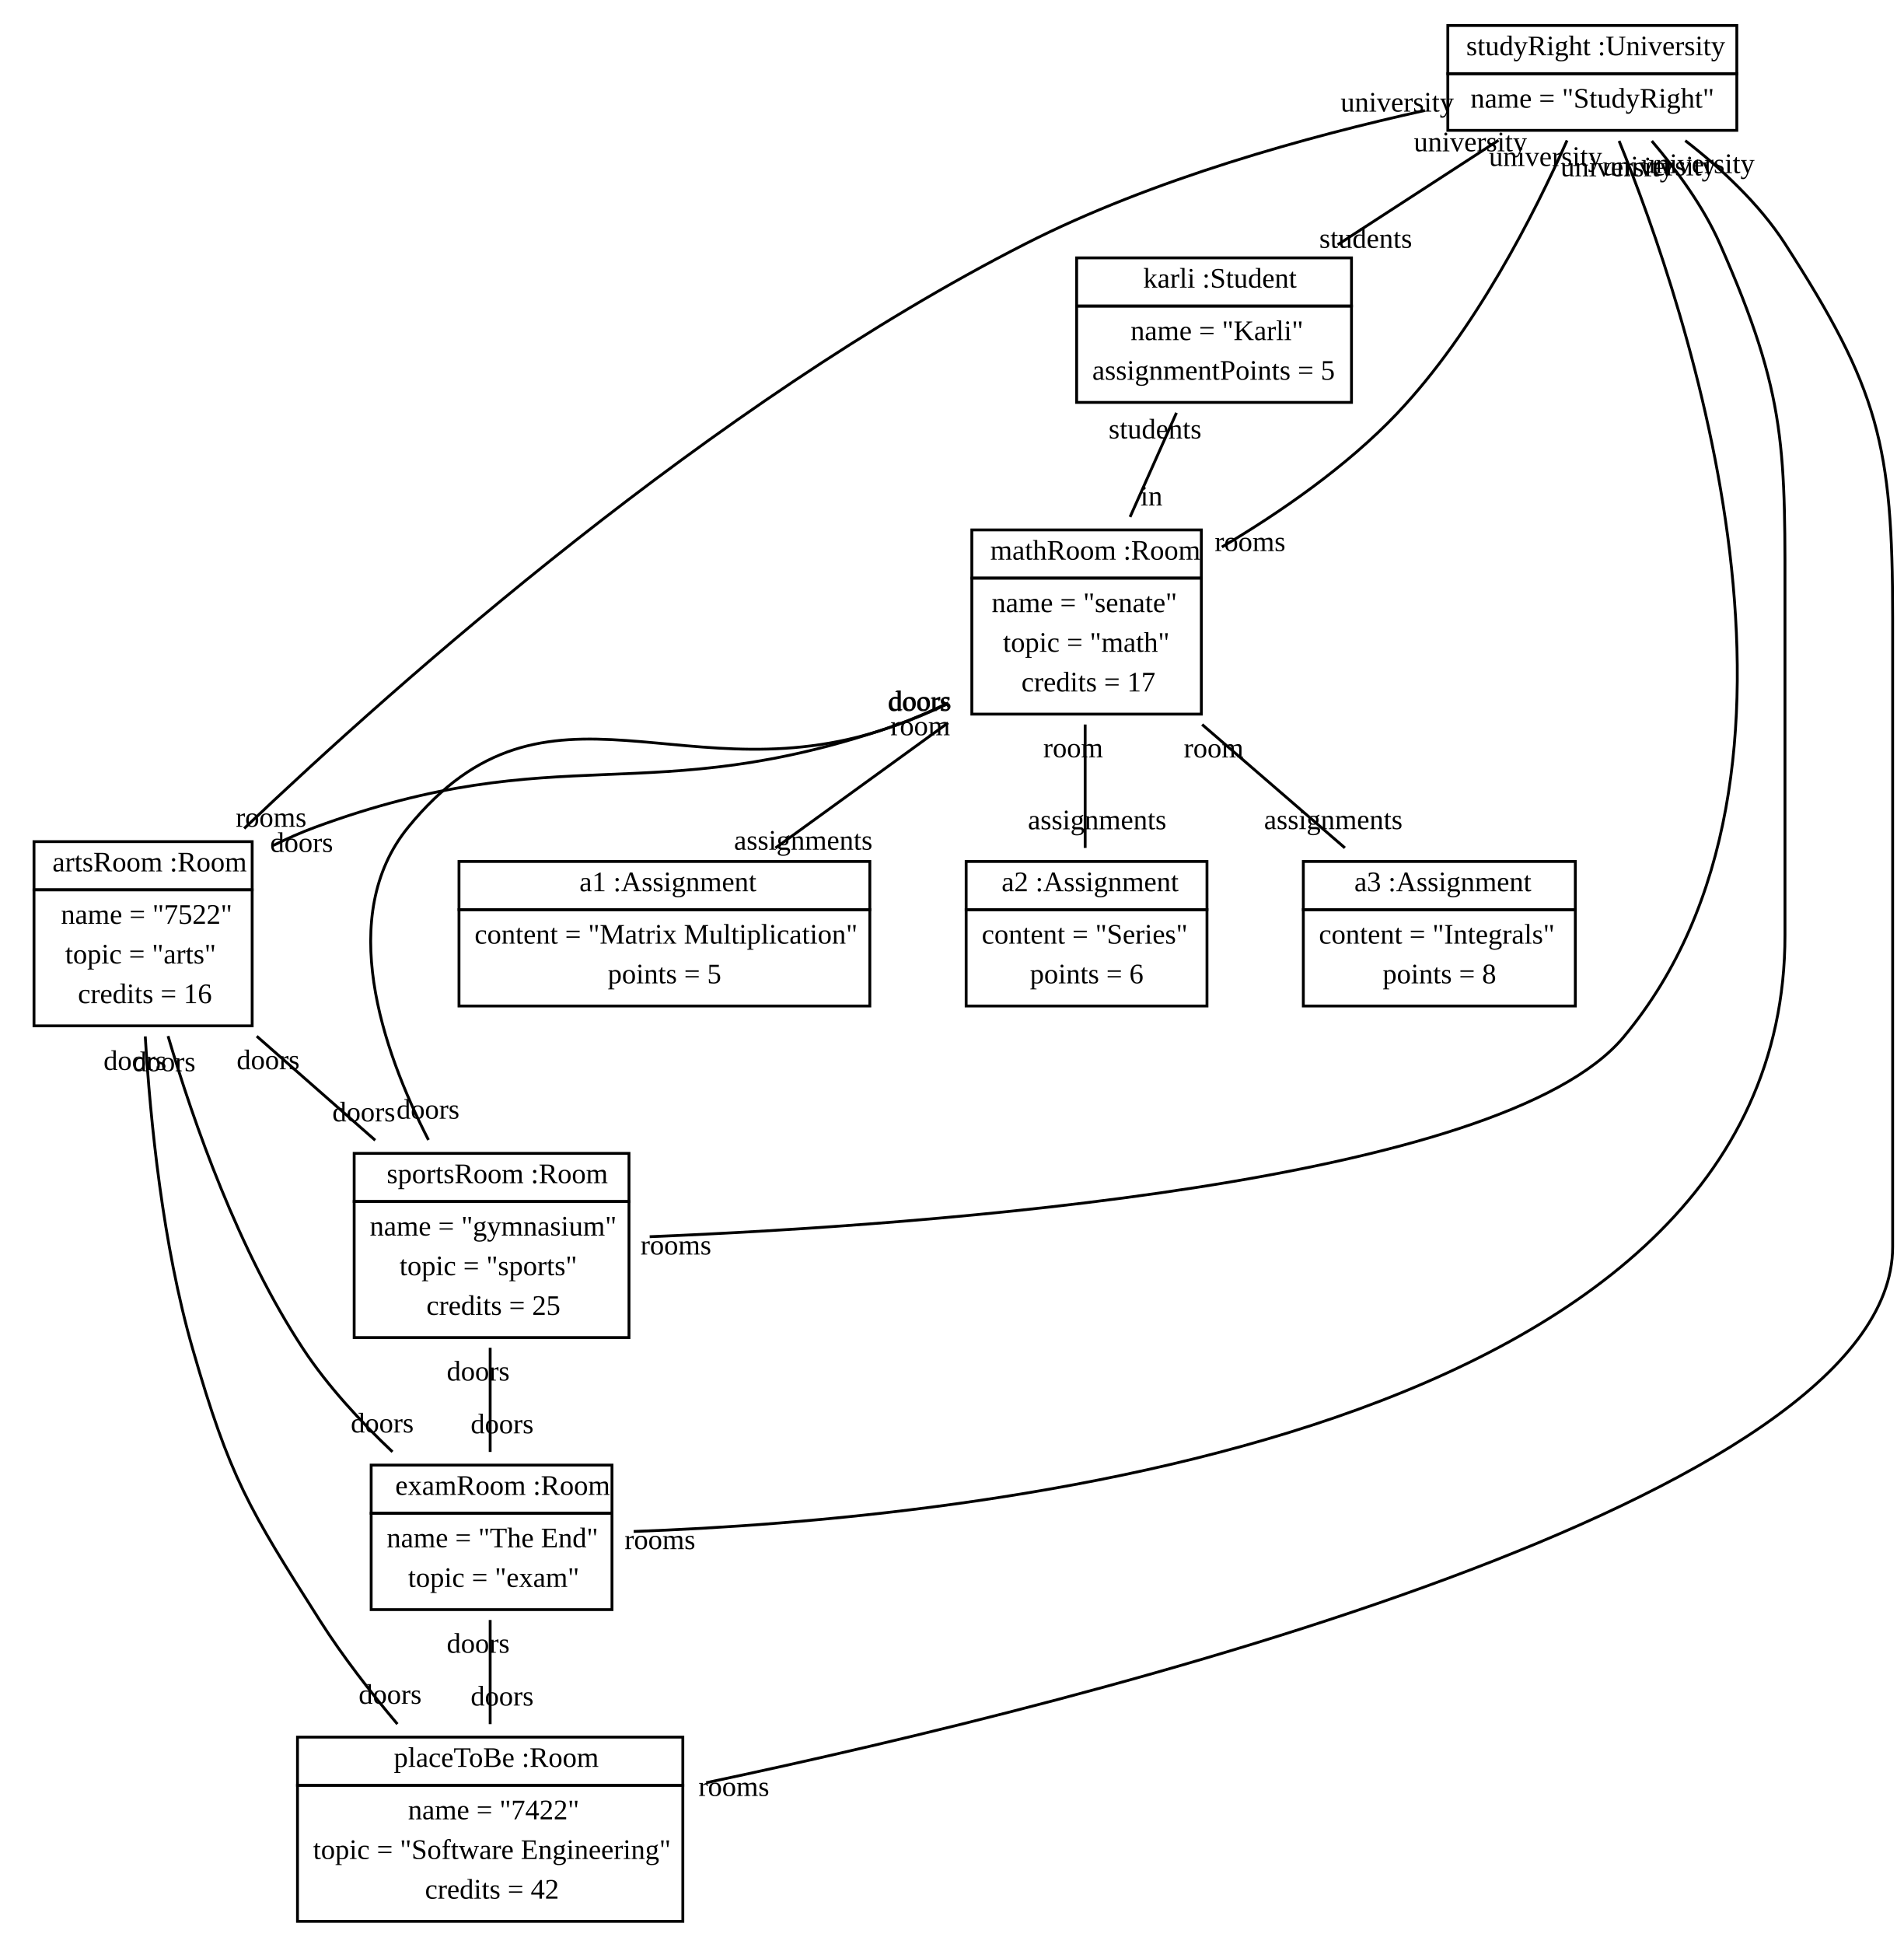
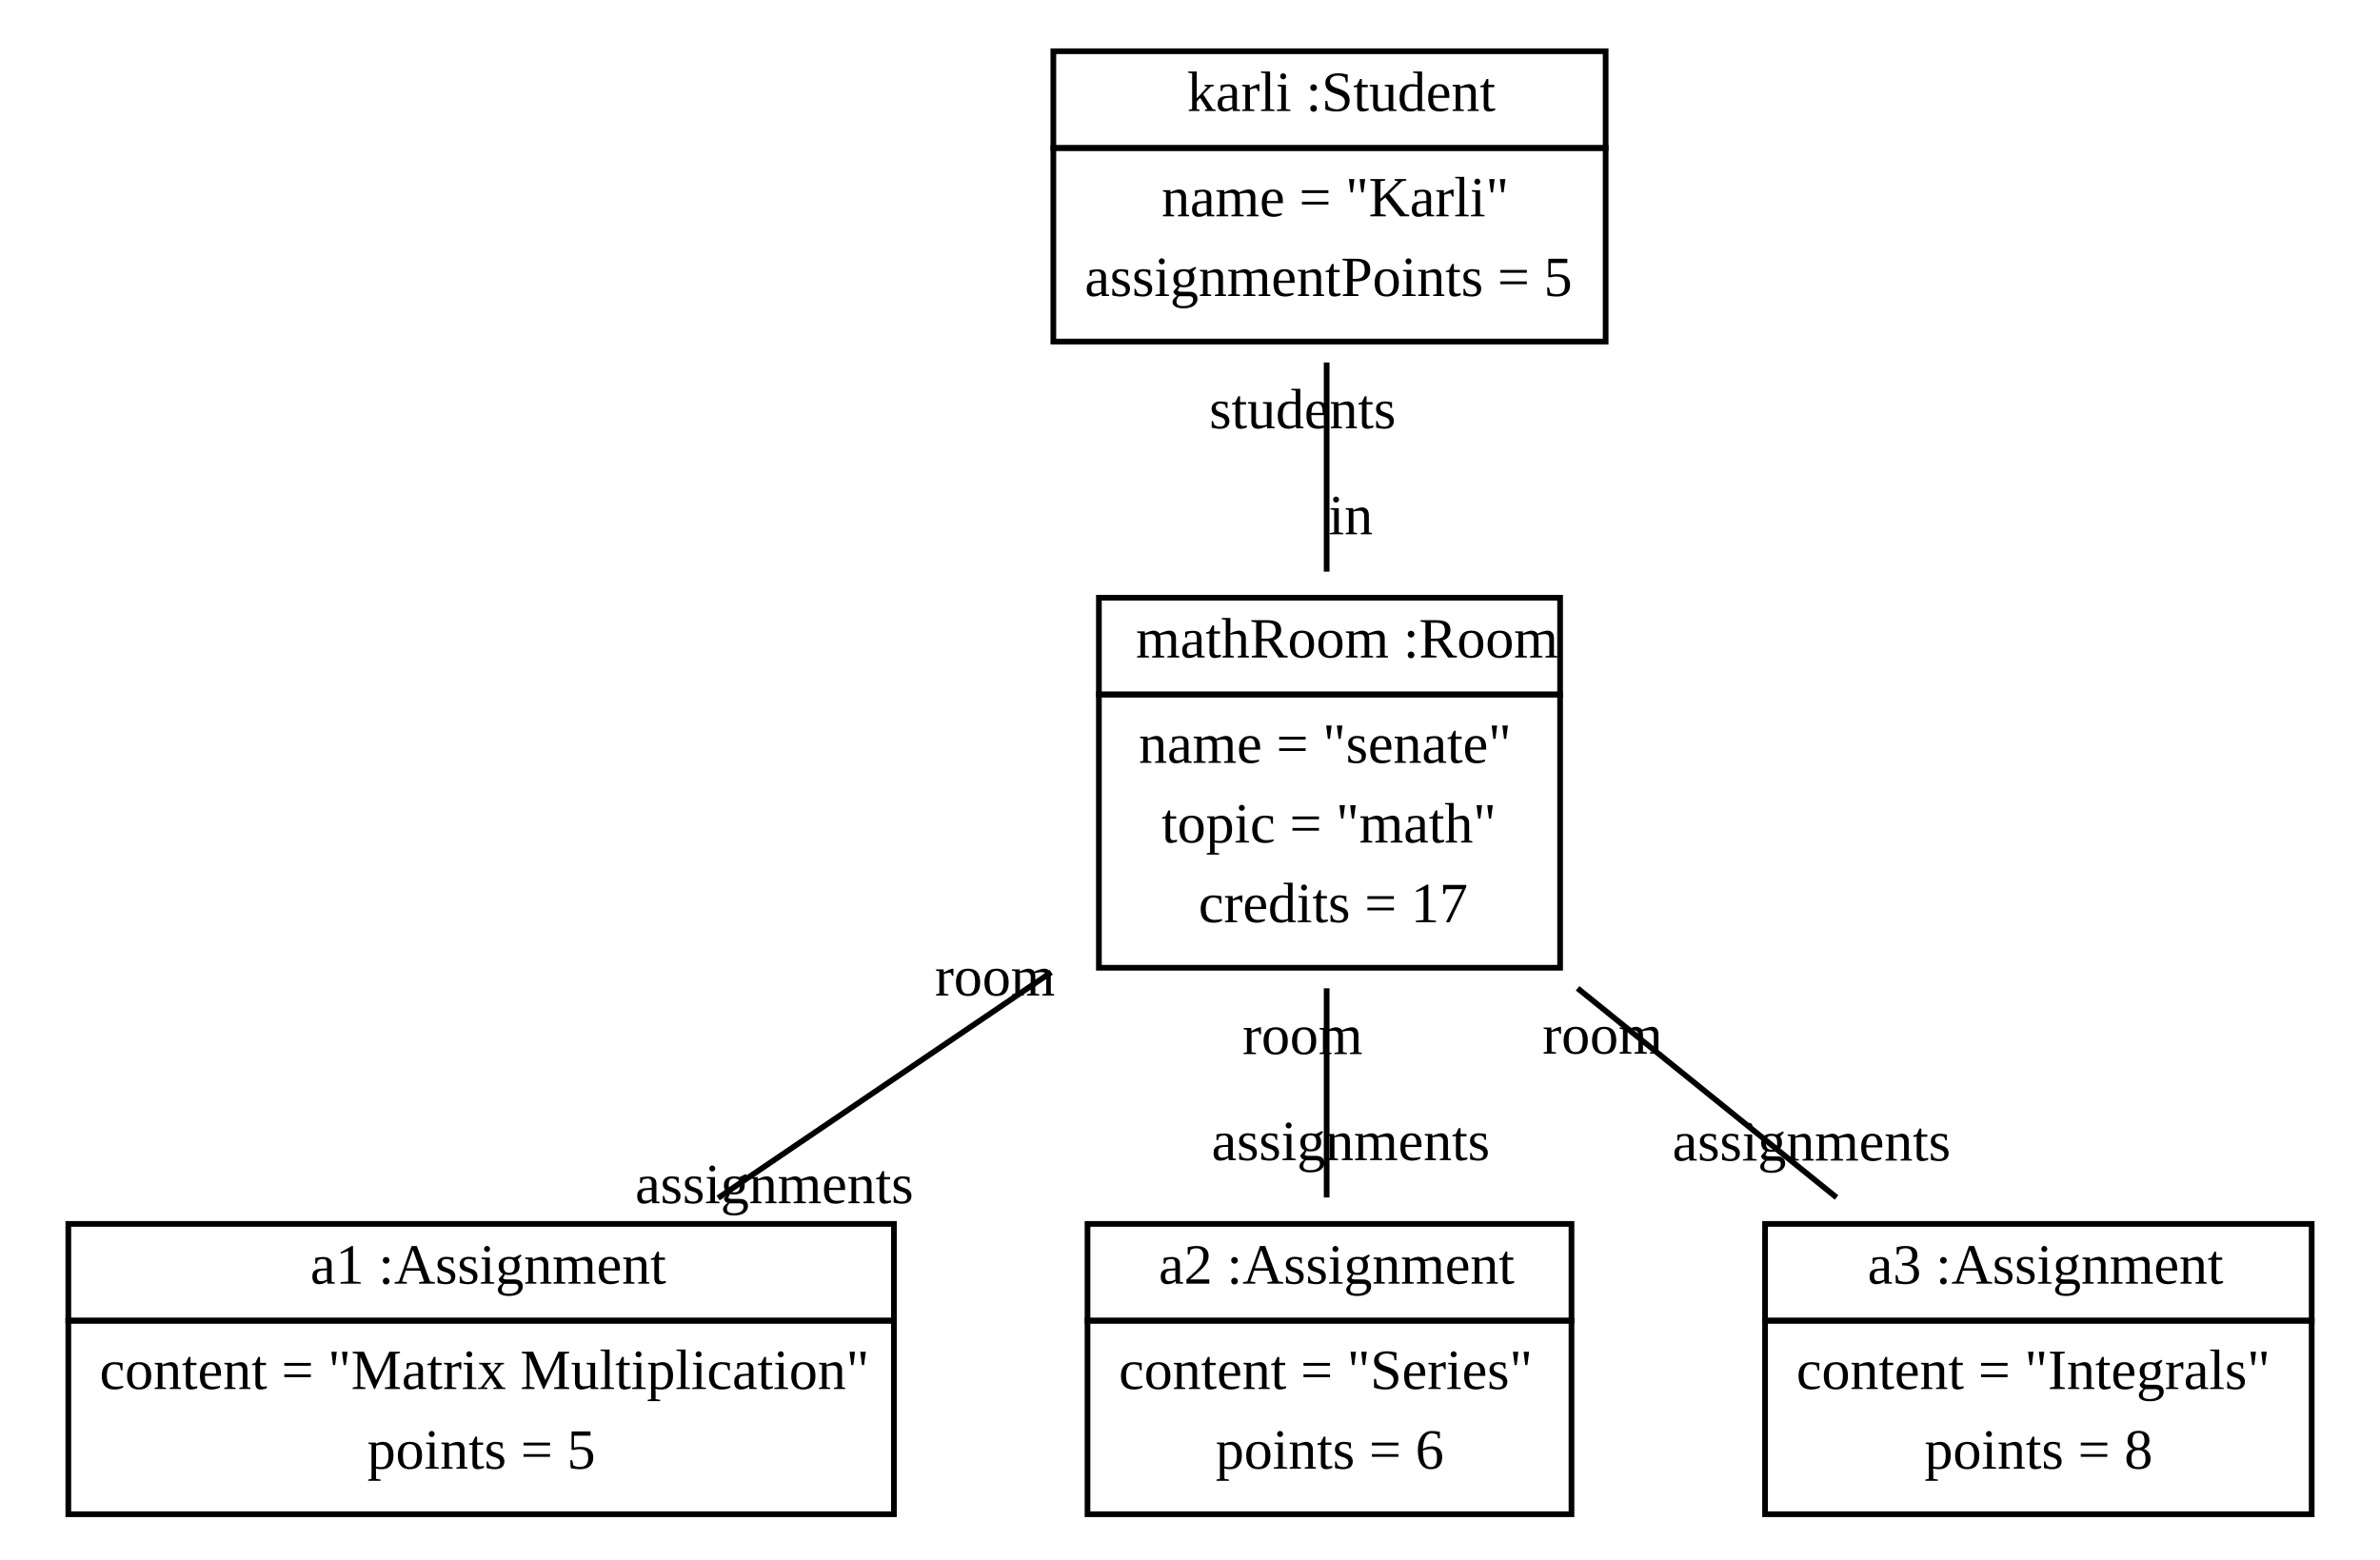
- <svg xmlns="http://www.w3.org/2000/svg" width="672pt" height="686pt" viewBox="0.00 0.00 672.00 686.00">
-   <g id="graph1" class="graph" transform="scale(1 1) rotate(0) translate(4 682)">
-     <polygon fill="white" stroke="white" points="-4,5 -4,-682 669,-682 669,5 -4,5" />
+ <svg xmlns="http://www.w3.org/2000/svg" width="418pt" height="274pt" viewBox="0.00 0.00 418.00 274.00">
+   <g id="graph1" class="graph" transform="scale(1 1) rotate(0) translate(4 270)">
+     <polygon fill="white" stroke="white" points="-4,5 -4,-270 415,-270 415,5 -4,5" />
    <g id="node1" class="node">
-       <polygon fill="none" stroke="black" points="507,-656 507,-673 609,-673 609,-656 507,-656" />
-       <text text-anchor="start" x="510.5" y="-662.5" font-family="Times New Roman,serif" font-size="10.00"> </text>
-       <text text-anchor="start" x="513.5" y="-662.5" font-family="Times New Roman,serif" font-size="10.00">studyRight :University</text>
-       <polygon fill="none" stroke="black" points="507,-636 507,-656 609,-656 609,-636 507,-636" />
-       <text text-anchor="start" x="515" y="-644" font-family="Times New Roman,serif" font-size="10.00">name = "StudyRight"</text>
+       <polygon fill="none" stroke="black" points="181,-244 181,-261 278,-261 278,-244 181,-244" />
+       <text text-anchor="start" x="201.5" y="-250.5" font-family="Times New Roman,serif" font-size="10.00"> </text>
+       <text text-anchor="start" x="204.5" y="-250.5" font-family="Times New Roman,serif" font-size="10.00">karli :Student</text>
+       <polygon fill="none" stroke="black" points="181,-210 181,-244 278,-244 278,-210 181,-210" />
+       <text text-anchor="start" x="200" y="-232" font-family="Times New Roman,serif" font-size="10.00">name = "Karli"</text>
+       <text text-anchor="start" x="186.5" y="-218" font-family="Times New Roman,serif" font-size="10.00">assignmentPoints = 5</text>
    </g>
    <g id="node2" class="node">
-       <polygon fill="none" stroke="black" points="376,-574 376,-591 473,-591 473,-574 376,-574" />
-       <text text-anchor="start" x="396.5" y="-580.5" font-family="Times New Roman,serif" font-size="10.00"> </text>
-       <text text-anchor="start" x="399.5" y="-580.5" font-family="Times New Roman,serif" font-size="10.00">karli :Student</text>
-       <polygon fill="none" stroke="black" points="376,-540 376,-574 473,-574 473,-540 376,-540" />
-       <text text-anchor="start" x="395" y="-562" font-family="Times New Roman,serif" font-size="10.00">name = "Karli"</text>
-       <text text-anchor="start" x="381.5" y="-548" font-family="Times New Roman,serif" font-size="10.00">assignmentPoints = 5</text>
+       <polygon fill="none" stroke="black" points="189,-148 189,-165 270,-165 270,-148 189,-148" />
+       <text text-anchor="start" x="192.5" y="-154.5" font-family="Times New Roman,serif" font-size="10.00"> </text>
+       <text text-anchor="start" x="195.5" y="-154.5" font-family="Times New Roman,serif" font-size="10.00">mathRoom :Room</text>
+       <polygon fill="none" stroke="black" points="189,-100 189,-148 270,-148 270,-100 189,-100" />
+       <text text-anchor="start" x="196" y="-136" font-family="Times New Roman,serif" font-size="10.00">name = "senate"</text>
+       <text text-anchor="start" x="200" y="-122" font-family="Times New Roman,serif" font-size="10.00">topic = "math"</text>
+       <text text-anchor="start" x="206.5" y="-108" font-family="Times New Roman,serif" font-size="10.00">credits = 17</text>
    </g>
    <g id="edge2" class="edge">
-       <path fill="none" stroke="black" d="M524.876,-632.494C507.748,-621.374 486.612,-607.651 468.119,-595.644" />
-       <text text-anchor="middle" x="478.022" y="-594.535" font-family="Times New Roman,serif" font-size="10.00">students</text>
-       <text text-anchor="middle" x="514.974" y="-628.604" font-family="Times New Roman,serif" font-size="10.00">university</text>
+       <path fill="none" stroke="black" d="M229,-206.328C229,-194.897 229,-181.618 229,-169.582" />
+       <text text-anchor="middle" x="233.226" y="-176.145" font-family="Times New Roman,serif" font-size="10.00">in</text>
+       <text text-anchor="middle" x="224.774" y="-194.765" font-family="Times New Roman,serif" font-size="10.00">students</text>
    </g>
    <g id="node3" class="node">
-       <polygon fill="none" stroke="black" points="339,-478 339,-495 420,-495 420,-478 339,-478" />
-       <text text-anchor="start" x="342.5" y="-484.5" font-family="Times New Roman,serif" font-size="10.00"> </text>
-       <text text-anchor="start" x="345.5" y="-484.5" font-family="Times New Roman,serif" font-size="10.00">mathRoom :Room</text>
-       <polygon fill="none" stroke="black" points="339,-430 339,-478 420,-478 420,-430 339,-430" />
-       <text text-anchor="start" x="346" y="-466" font-family="Times New Roman,serif" font-size="10.00">name = "senate"</text>
-       <text text-anchor="start" x="350" y="-452" font-family="Times New Roman,serif" font-size="10.00">topic = "math"</text>
-       <text text-anchor="start" x="356.5" y="-438" font-family="Times New Roman,serif" font-size="10.00">credits = 17</text>
+       <polygon fill="none" stroke="black" points="8,-38 8,-55 153,-55 153,-38 8,-38" />
+       <text text-anchor="start" x="47.5" y="-44.5" font-family="Times New Roman,serif" font-size="10.00"> </text>
+       <text text-anchor="start" x="50.5" y="-44.5" font-family="Times New Roman,serif" font-size="10.00">a1 :Assignment</text>
+       <polygon fill="none" stroke="black" points="8,-4 8,-38 153,-38 153,-4 8,-4" />
+       <text text-anchor="start" x="13.5" y="-26" font-family="Times New Roman,serif" font-size="10.00">content = "Matrix Multiplication"</text>
+       <text text-anchor="start" x="60.5" y="-12" font-family="Times New Roman,serif" font-size="10.00">points = 5</text>
    </g>
    <g id="edge4" class="edge">
-       <path fill="none" stroke="black" d="M549.084,-632.449C537.854,-607.181 516.635,-565.065 489,-536 471.307,-517.391 447.921,-501.233 427.263,-488.966" />
-       <text text-anchor="middle" x="437.205" y="-487.543" font-family="Times New Roman,serif" font-size="10.00">rooms</text>
-       <text text-anchor="middle" x="541.484" y="-623.45" font-family="Times New Roman,serif" font-size="10.00">university</text>
+       <path fill="none" stroke="black" d="M180.624,-99.208C161.76,-86.421 140.337,-71.899 122.12,-59.551" />
+       <text text-anchor="middle" x="131.993" y="-58.638" font-family="Times New Roman,serif" font-size="10.00">assignments</text>
+       <text text-anchor="middle" x="170.751" y="-95.121" font-family="Times New Roman,serif" font-size="10.00">room</text>
    </g>
    <g id="node4" class="node">
-       <polygon fill="none" stroke="black" points="8,-368 8,-385 85,-385 85,-368 8,-368" />
-       <text text-anchor="start" x="11.5" y="-374.5" font-family="Times New Roman,serif" font-size="10.00"> </text>
-       <text text-anchor="start" x="14.5" y="-374.5" font-family="Times New Roman,serif" font-size="10.00">artsRoom :Room</text>
-       <polygon fill="none" stroke="black" points="8,-320 8,-368 85,-368 85,-320 8,-320" />
-       <text text-anchor="start" x="17.5" y="-356" font-family="Times New Roman,serif" font-size="10.00">name = "7522"</text>
-       <text text-anchor="start" x="19" y="-342" font-family="Times New Roman,serif" font-size="10.00">topic = "arts"</text>
-       <text text-anchor="start" x="23.5" y="-328" font-family="Times New Roman,serif" font-size="10.00">credits = 16</text>
+       <polygon fill="none" stroke="black" points="187,-38 187,-55 272,-55 272,-38 187,-38" />
+       <text text-anchor="start" x="196.5" y="-44.5" font-family="Times New Roman,serif" font-size="10.00"> </text>
+       <text text-anchor="start" x="199.5" y="-44.5" font-family="Times New Roman,serif" font-size="10.00">a2 :Assignment</text>
+       <polygon fill="none" stroke="black" points="187,-4 187,-38 272,-38 272,-4 187,-4" />
+       <text text-anchor="start" x="192.5" y="-26" font-family="Times New Roman,serif" font-size="10.00">content = "Series"</text>
+       <text text-anchor="start" x="209.5" y="-12" font-family="Times New Roman,serif" font-size="10.00">points = 6</text>
    </g>
    <g id="edge6" class="edge">
-       <path fill="none" stroke="black" d="M498.92,-643.018C457.896,-633.942 402.781,-618.803 358,-596 247.432,-539.699 137.248,-442.037 82.176,-389.645" />
-       <text text-anchor="middle" x="91.678" y="-390.261" font-family="Times New Roman,serif" font-size="10.00">rooms</text>
-       <text text-anchor="middle" x="489.143" y="-642.617" font-family="Times New Roman,serif" font-size="10.00">university</text>
+       <path fill="none" stroke="black" d="M229,-96.391C229,-84.351 229,-71.07 229,-59.641" />
+       <text text-anchor="middle" x="233.226" y="-66.204" font-family="Times New Roman,serif" font-size="10.00">assignments</text>
+       <text text-anchor="middle" x="224.774" y="-84.828" font-family="Times New Roman,serif" font-size="10.00">room</text>
    </g>
    <g id="node5" class="node">
-       <polygon fill="none" stroke="black" points="121,-258 121,-275 218,-275 218,-258 121,-258" />
-       <text text-anchor="start" x="129.5" y="-264.5" font-family="Times New Roman,serif" font-size="10.00"> </text>
-       <text text-anchor="start" x="132.5" y="-264.5" font-family="Times New Roman,serif" font-size="10.00">sportsRoom :Room</text>
-       <polygon fill="none" stroke="black" points="121,-210 121,-258 218,-258 218,-210 121,-210" />
-       <text text-anchor="start" x="126.5" y="-246" font-family="Times New Roman,serif" font-size="10.00">name = "gymnasium"</text>
-       <text text-anchor="start" x="137" y="-232" font-family="Times New Roman,serif" font-size="10.00">topic = "sports"</text>
-       <text text-anchor="start" x="146.5" y="-218" font-family="Times New Roman,serif" font-size="10.00">credits = 25</text>
+       <polygon fill="none" stroke="black" points="306,-38 306,-55 402,-55 402,-38 306,-38" />
+       <text text-anchor="start" x="321" y="-44.5" font-family="Times New Roman,serif" font-size="10.00"> </text>
+       <text text-anchor="start" x="324" y="-44.5" font-family="Times New Roman,serif" font-size="10.00">a3 :Assignment</text>
+       <polygon fill="none" stroke="black" points="306,-4 306,-38 402,-38 402,-4 306,-4" />
+       <text text-anchor="start" x="311.5" y="-26" font-family="Times New Roman,serif" font-size="10.00">content = "Integrals"</text>
+       <text text-anchor="start" x="334" y="-12" font-family="Times New Roman,serif" font-size="10.00">points = 8</text>
    </g>
    <g id="edge8" class="edge">
-       <path fill="none" stroke="black" d="M567.449,-632.266C591.382,-573.475 647.142,-409.464 569,-316 525.834,-264.371 324.916,-249.707 225.299,-245.586" />
-       <text text-anchor="middle" x="234.555" y="-239.302" font-family="Times New Roman,serif" font-size="10.00">rooms</text>
-       <text text-anchor="middle" x="566.774" y="-619.789" font-family="Times New Roman,serif" font-size="10.00">university</text>
-     </g>
-     <g id="node6" class="node">
-       <polygon fill="none" stroke="black" points="127,-148 127,-165 212,-165 212,-148 127,-148" />
-       <text text-anchor="start" x="132.5" y="-154.5" font-family="Times New Roman,serif" font-size="10.00"> </text>
-       <text text-anchor="start" x="135.5" y="-154.5" font-family="Times New Roman,serif" font-size="10.00">examRoom :Room</text>
-       <polygon fill="none" stroke="black" points="127,-114 127,-148 212,-148 212,-114 127,-114" />
-       <text text-anchor="start" x="132.5" y="-136" font-family="Times New Roman,serif" font-size="10.00">name = "The End"</text>
-       <text text-anchor="start" x="140" y="-122" font-family="Times New Roman,serif" font-size="10.00">topic = "exam"</text>
-     </g>
-     <g id="edge10" class="edge">
-       <path fill="none" stroke="black" d="M578.987,-632.256C587.728,-622.017 597.178,-609.172 603,-596 627.074,-541.533 626,-523.551 626,-464 626,-464 626,-464 626,-352 626,-174.601 338.639,-145.869 219.653,-141.576" />
-       <text text-anchor="middle" x="228.928" y="-135.338" font-family="Times New Roman,serif" font-size="10.00">rooms</text>
-       <text text-anchor="middle" x="581.572" y="-620.096" font-family="Times New Roman,serif" font-size="10.00">university</text>
-     </g>
-     <g id="node7" class="node">
-       <polygon fill="none" stroke="black" points="101,-52 101,-69 237,-69 237,-52 101,-52" />
-       <text text-anchor="start" x="132" y="-58.5" font-family="Times New Roman,serif" font-size="10.00"> </text>
-       <text text-anchor="start" x="135" y="-58.5" font-family="Times New Roman,serif" font-size="10.00">placeToBe :Room</text>
-       <polygon fill="none" stroke="black" points="101,-4 101,-52 237,-52 237,-4 101,-4" />
-       <text text-anchor="start" x="140" y="-40" font-family="Times New Roman,serif" font-size="10.00">name = "7422"</text>
-       <text text-anchor="start" x="106.5" y="-26" font-family="Times New Roman,serif" font-size="10.00">topic = "Software Engineering"</text>
-       <text text-anchor="start" x="146" y="-12" font-family="Times New Roman,serif" font-size="10.00">credits = 42</text>
-     </g>
-     <g id="edge12" class="edge">
-       <path fill="none" stroke="black" d="M590.802,-632.383C603.401,-622.61 616.922,-610.086 626,-596 659.07,-544.683 664,-525.049 664,-464 664,-464 664,-464 664,-242 664,-152.536 384.11,-82.269 245.259,-52.914" />
-       <text text-anchor="middle" x="255.019" y="-48.236" font-family="Times New Roman,serif" font-size="10.00">rooms</text>
-       <text text-anchor="middle" x="595.28" y="-620.941" font-family="Times New Roman,serif" font-size="10.00">university</text>
-     </g>
-     <g id="edge14" class="edge">
-       <path fill="none" stroke="black" d="M411.225,-536.328C406.132,-524.897 400.216,-511.618 394.853,-499.582" />
-       <text text-anchor="middle" x="402.402" y="-503.641" font-family="Times New Roman,serif" font-size="10.00">in</text>
-       <text text-anchor="middle" x="403.676" y="-527.269" font-family="Times New Roman,serif" font-size="10.00">students</text>
-     </g>
-     <g id="edge16" class="edge">
-       <path fill="none" stroke="black" d="M330.417,-433.606C324.342,-430.744 318.114,-428.118 312,-426 224.59,-395.723 193.786,-422.024 107,-390 102.155,-388.212 97.257,-386.042 92.455,-383.663" />
-       <text text-anchor="middle" x="102.453" y="-381.356" font-family="Times New Roman,serif" font-size="10.00">doors</text>
-       <text text-anchor="middle" x="320.417" y="-431.108" font-family="Times New Roman,serif" font-size="10.00">doors</text>
-     </g>
-     <g id="edge18" class="edge">
-       <path fill="none" stroke="black" d="M330.718,-433.978C324.538,-431.014 318.203,-428.262 312,-426 238.626,-399.242 189.245,-450.619 140,-390 114.744,-358.91 130.702,-311.946 147.226,-279.727" />
-       <text text-anchor="middle" x="147.064" y="-287.226" font-family="Times New Roman,serif" font-size="10.00">doors</text>
-       <text text-anchor="middle" x="320.719" y="-431.407" font-family="Times New Roman,serif" font-size="10.00">doors</text>
-     </g>
-     <g id="node8" class="node">
-       <polygon fill="none" stroke="black" points="158,-361 158,-378 303,-378 303,-361 158,-361" />
-       <text text-anchor="start" x="197.5" y="-367.5" font-family="Times New Roman,serif" font-size="10.00"> </text>
-       <text text-anchor="start" x="200.5" y="-367.5" font-family="Times New Roman,serif" font-size="10.00">a1 :Assignment</text>
-       <polygon fill="none" stroke="black" points="158,-327 158,-361 303,-361 303,-327 158,-327" />
-       <text text-anchor="start" x="163.5" y="-349" font-family="Times New Roman,serif" font-size="10.00">content = "Matrix Multiplication"</text>
-       <text text-anchor="start" x="210.5" y="-335" font-family="Times New Roman,serif" font-size="10.00">points = 5</text>
-     </g>
-     <g id="edge20" class="edge">
-       <path fill="none" stroke="black" d="M330.624,-426.935C310.91,-412.646 288.401,-396.331 269.679,-382.76" />
-       <text text-anchor="middle" x="279.497" y="-382.157" font-family="Times New Roman,serif" font-size="10.00">assignments</text>
-       <text text-anchor="middle" x="320.806" y="-422.538" font-family="Times New Roman,serif" font-size="10.00">room</text>
-     </g>
-     <g id="node9" class="node">
-       <polygon fill="none" stroke="black" points="337,-361 337,-378 422,-378 422,-361 337,-361" />
-       <text text-anchor="start" x="346.5" y="-367.5" font-family="Times New Roman,serif" font-size="10.00"> </text>
-       <text text-anchor="start" x="349.5" y="-367.5" font-family="Times New Roman,serif" font-size="10.00">a2 :Assignment</text>
-       <polygon fill="none" stroke="black" points="337,-327 337,-361 422,-361 422,-327 337,-327" />
-       <text text-anchor="start" x="342.5" y="-349" font-family="Times New Roman,serif" font-size="10.00">content = "Series"</text>
-       <text text-anchor="start" x="359.5" y="-335" font-family="Times New Roman,serif" font-size="10.00">points = 6</text>
-     </g>
-     <g id="edge22" class="edge">
-       <path fill="none" stroke="black" d="M379,-426.337C379,-412.206 379,-396.173 379,-382.799" />
-       <text text-anchor="middle" x="383.226" y="-389.362" font-family="Times New Roman,serif" font-size="10.00">assignments</text>
-       <text text-anchor="middle" x="374.774" y="-414.774" font-family="Times New Roman,serif" font-size="10.00">room</text>
-     </g>
-     <g id="node10" class="node">
-       <polygon fill="none" stroke="black" points="456,-361 456,-378 552,-378 552,-361 456,-361" />
-       <text text-anchor="start" x="471" y="-367.5" font-family="Times New Roman,serif" font-size="10.00"> </text>
-       <text text-anchor="start" x="474" y="-367.5" font-family="Times New Roman,serif" font-size="10.00">a3 :Assignment</text>
-       <polygon fill="none" stroke="black" points="456,-327 456,-361 552,-361 552,-327 456,-327" />
-       <text text-anchor="start" x="461.5" y="-349" font-family="Times New Roman,serif" font-size="10.00">content = "Integrals"</text>
-       <text text-anchor="start" x="484" y="-335" font-family="Times New Roman,serif" font-size="10.00">points = 8</text>
-     </g>
-     <g id="edge24" class="edge">
-       <path fill="none" stroke="black" d="M420.276,-426.337C436.632,-412.206 455.188,-396.173 470.668,-382.799" />
-       <text text-anchor="middle" x="466.573" y="-389.422" font-family="Times New Roman,serif" font-size="10.00">assignments</text>
-       <text text-anchor="middle" x="424.371" y="-414.714" font-family="Times New Roman,serif" font-size="10.00">room</text>
-     </g>
-     <g id="edge26" class="edge">
-       <path fill="none" stroke="black" d="M86.616,-316.337C100.051,-304.541 114.995,-291.419 128.427,-279.625" />
-       <text text-anchor="middle" x="124.405" y="-286.281" font-family="Times New Roman,serif" font-size="10.00">doors</text>
-       <text text-anchor="middle" x="90.638" y="-304.682" font-family="Times New Roman,serif" font-size="10.00">doors</text>
-     </g>
-     <g id="edge28" class="edge">
-       <path fill="none" stroke="black" d="M55.311,-316.39C64.415,-285.532 80.243,-240.536 103,-206 111.672,-192.84 123.376,-180.23 134.521,-169.677" />
-       <text text-anchor="middle" x="130.915" y="-176.505" font-family="Times New Roman,serif" font-size="10.00">doors</text>
-       <text text-anchor="middle" x="53.901" y="-303.99" font-family="Times New Roman,serif" font-size="10.00">doors</text>
-     </g>
-     <g id="edge30" class="edge">
-       <path fill="none" stroke="black" d="M47.266,-316.269C49.067,-286.318 53.43,-242.689 64,-206 77.045,-160.72 83.709,-149.76 109,-110 116.947,-97.506 126.826,-84.797 136.259,-73.604" />
-       <text text-anchor="middle" x="133.693" y="-80.77" font-family="Times New Roman,serif" font-size="10.00">doors</text>
-       <text text-anchor="middle" x="43.648" y="-304.446" font-family="Times New Roman,serif" font-size="10.00">doors</text>
-     </g>
-     <g id="edge32" class="edge">
-       <path fill="none" stroke="black" d="M169,-206.391C169,-194.351 169,-181.07 169,-169.641" />
-       <text text-anchor="middle" x="173.226" y="-176.204" font-family="Times New Roman,serif" font-size="10.00">doors</text>
-       <text text-anchor="middle" x="164.774" y="-194.828" font-family="Times New Roman,serif" font-size="10.00">doors</text>
-     </g>
-     <g id="edge34" class="edge">
-       <path fill="none" stroke="black" d="M169,-110.328C169,-98.897 169,-85.618 169,-73.582" />
-       <text text-anchor="middle" x="173.226" y="-80.145" font-family="Times New Roman,serif" font-size="10.00">doors</text>
-       <text text-anchor="middle" x="164.774" y="-98.764" font-family="Times New Roman,serif" font-size="10.00">doors</text>
+       <path fill="none" stroke="black" d="M273.07,-96.391C287.972,-84.351 304.408,-71.07 318.554,-59.641" />
+       <text text-anchor="middle" x="314.16" y="-66.124" font-family="Times New Roman,serif" font-size="10.00">assignments</text>
+       <text text-anchor="middle" x="277.464" y="-84.908" font-family="Times New Roman,serif" font-size="10.00">room</text>
    </g>
  </g>
</svg>
